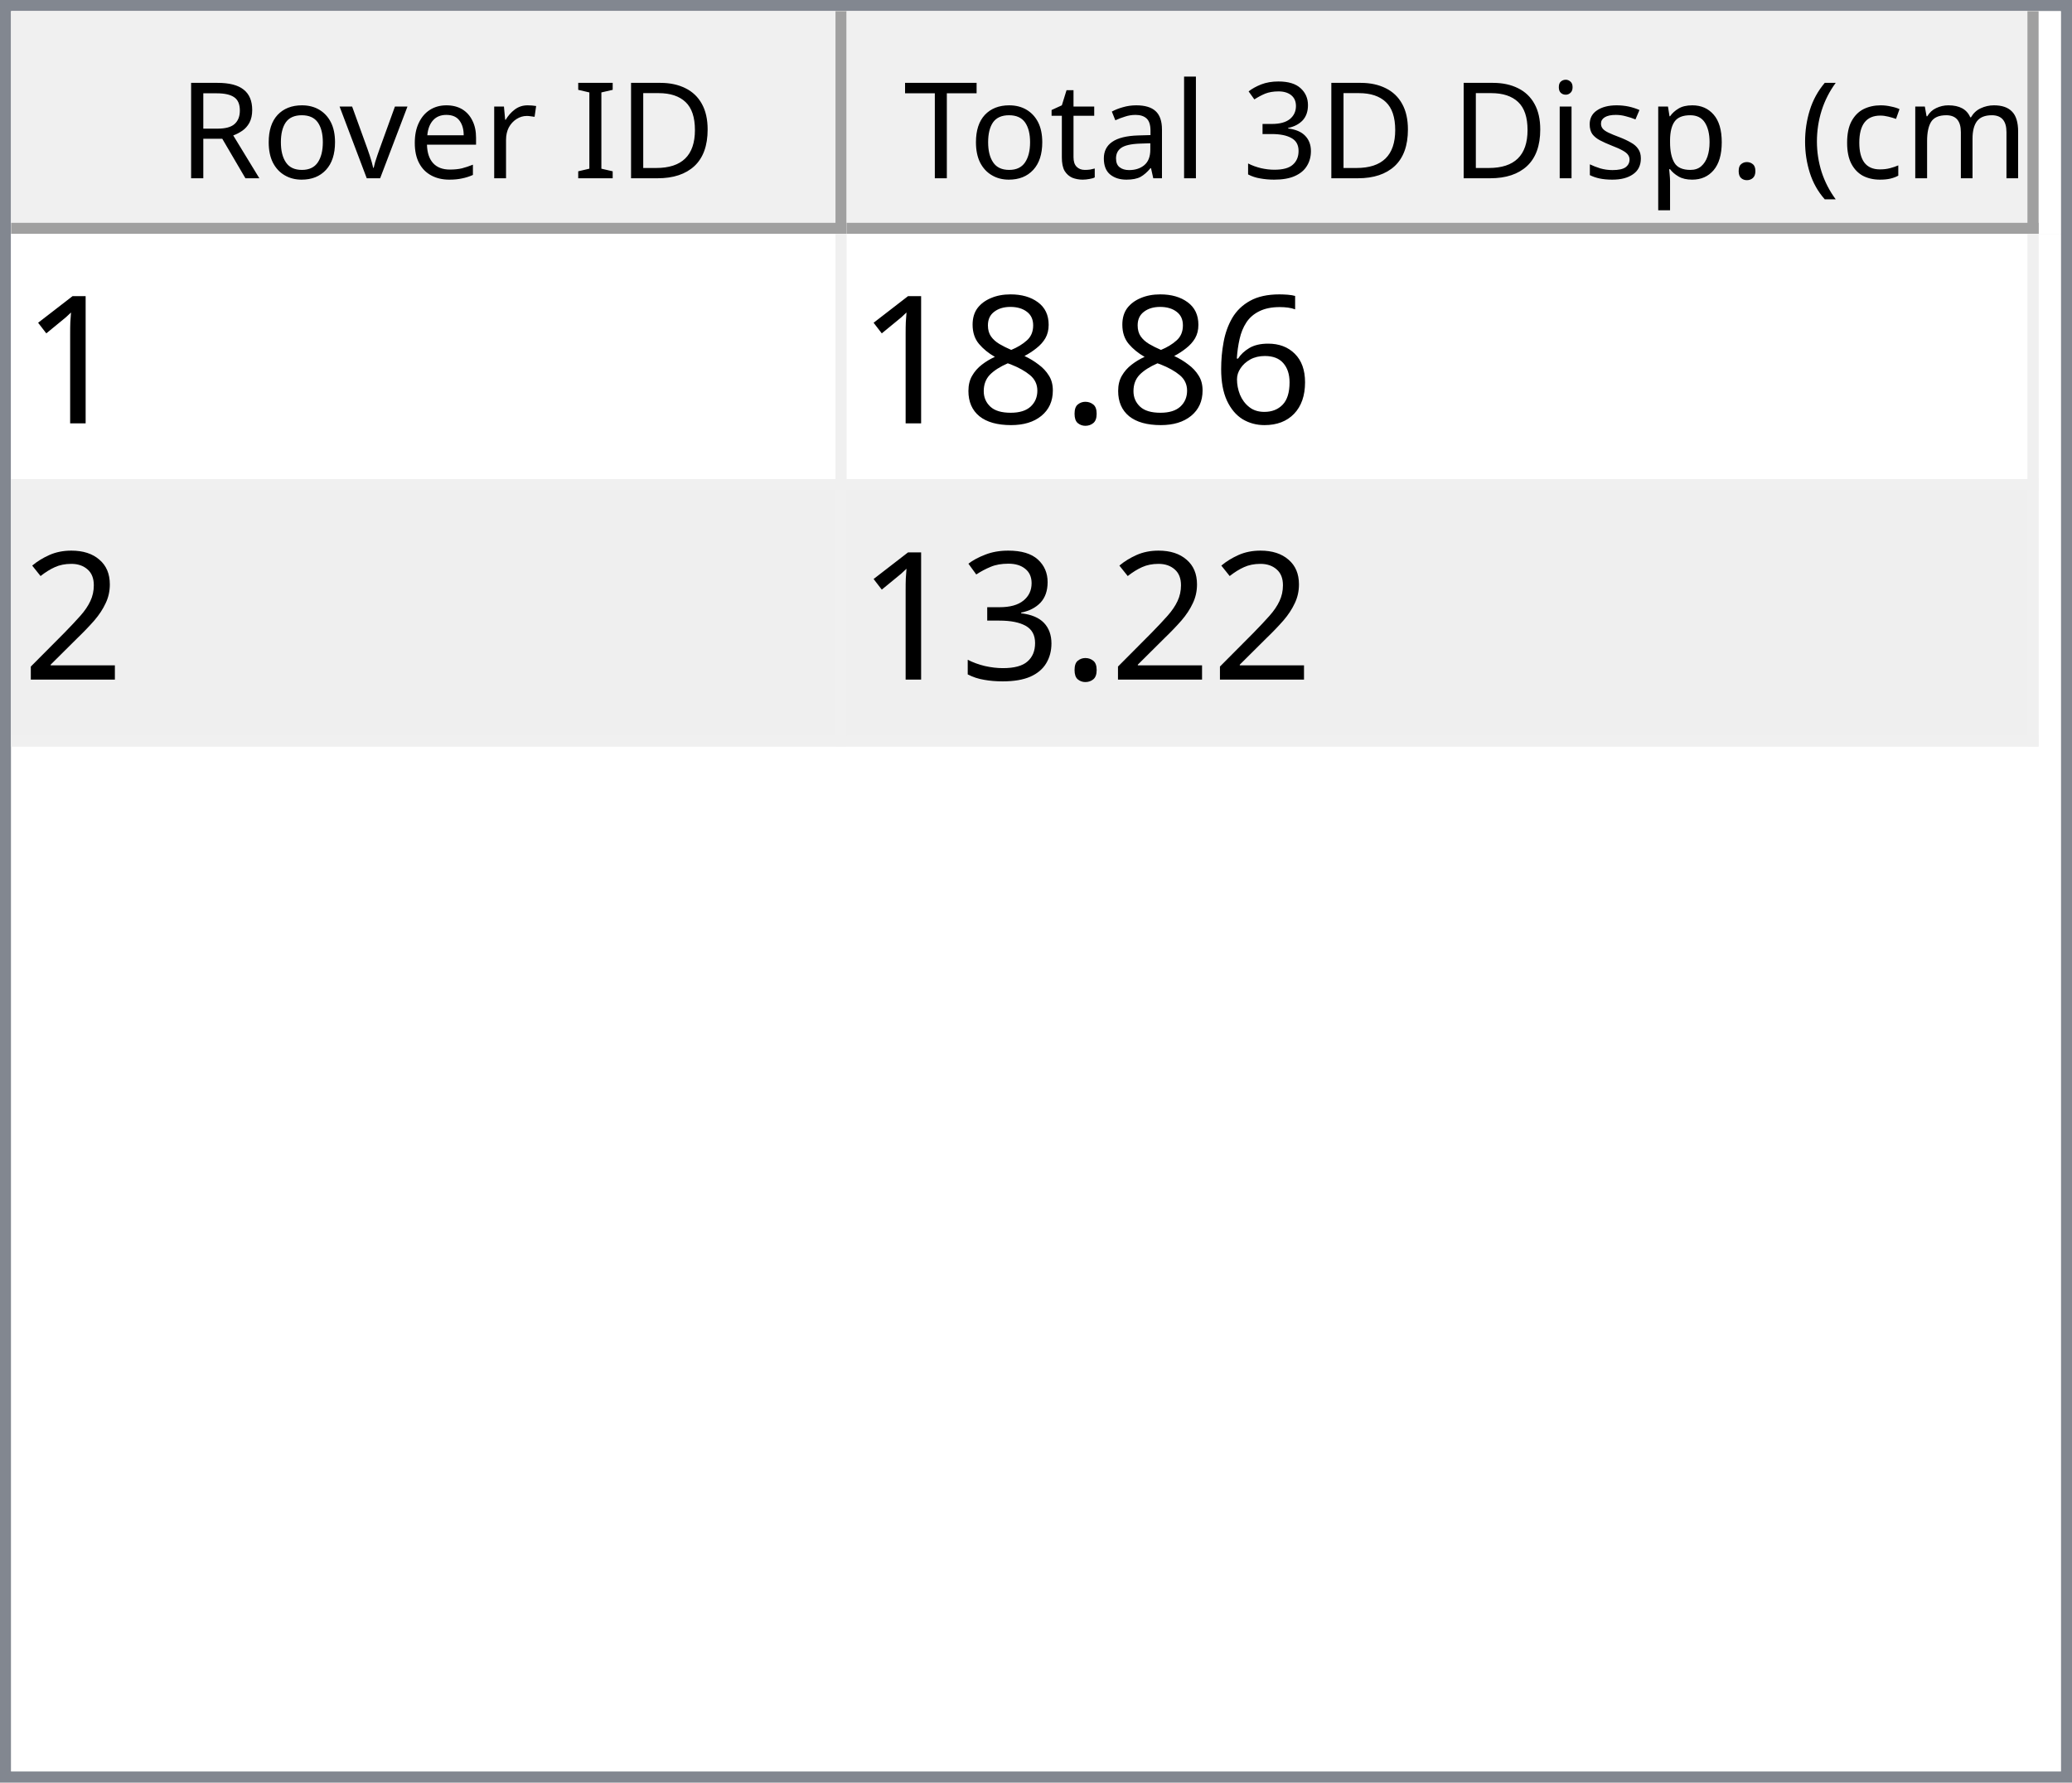
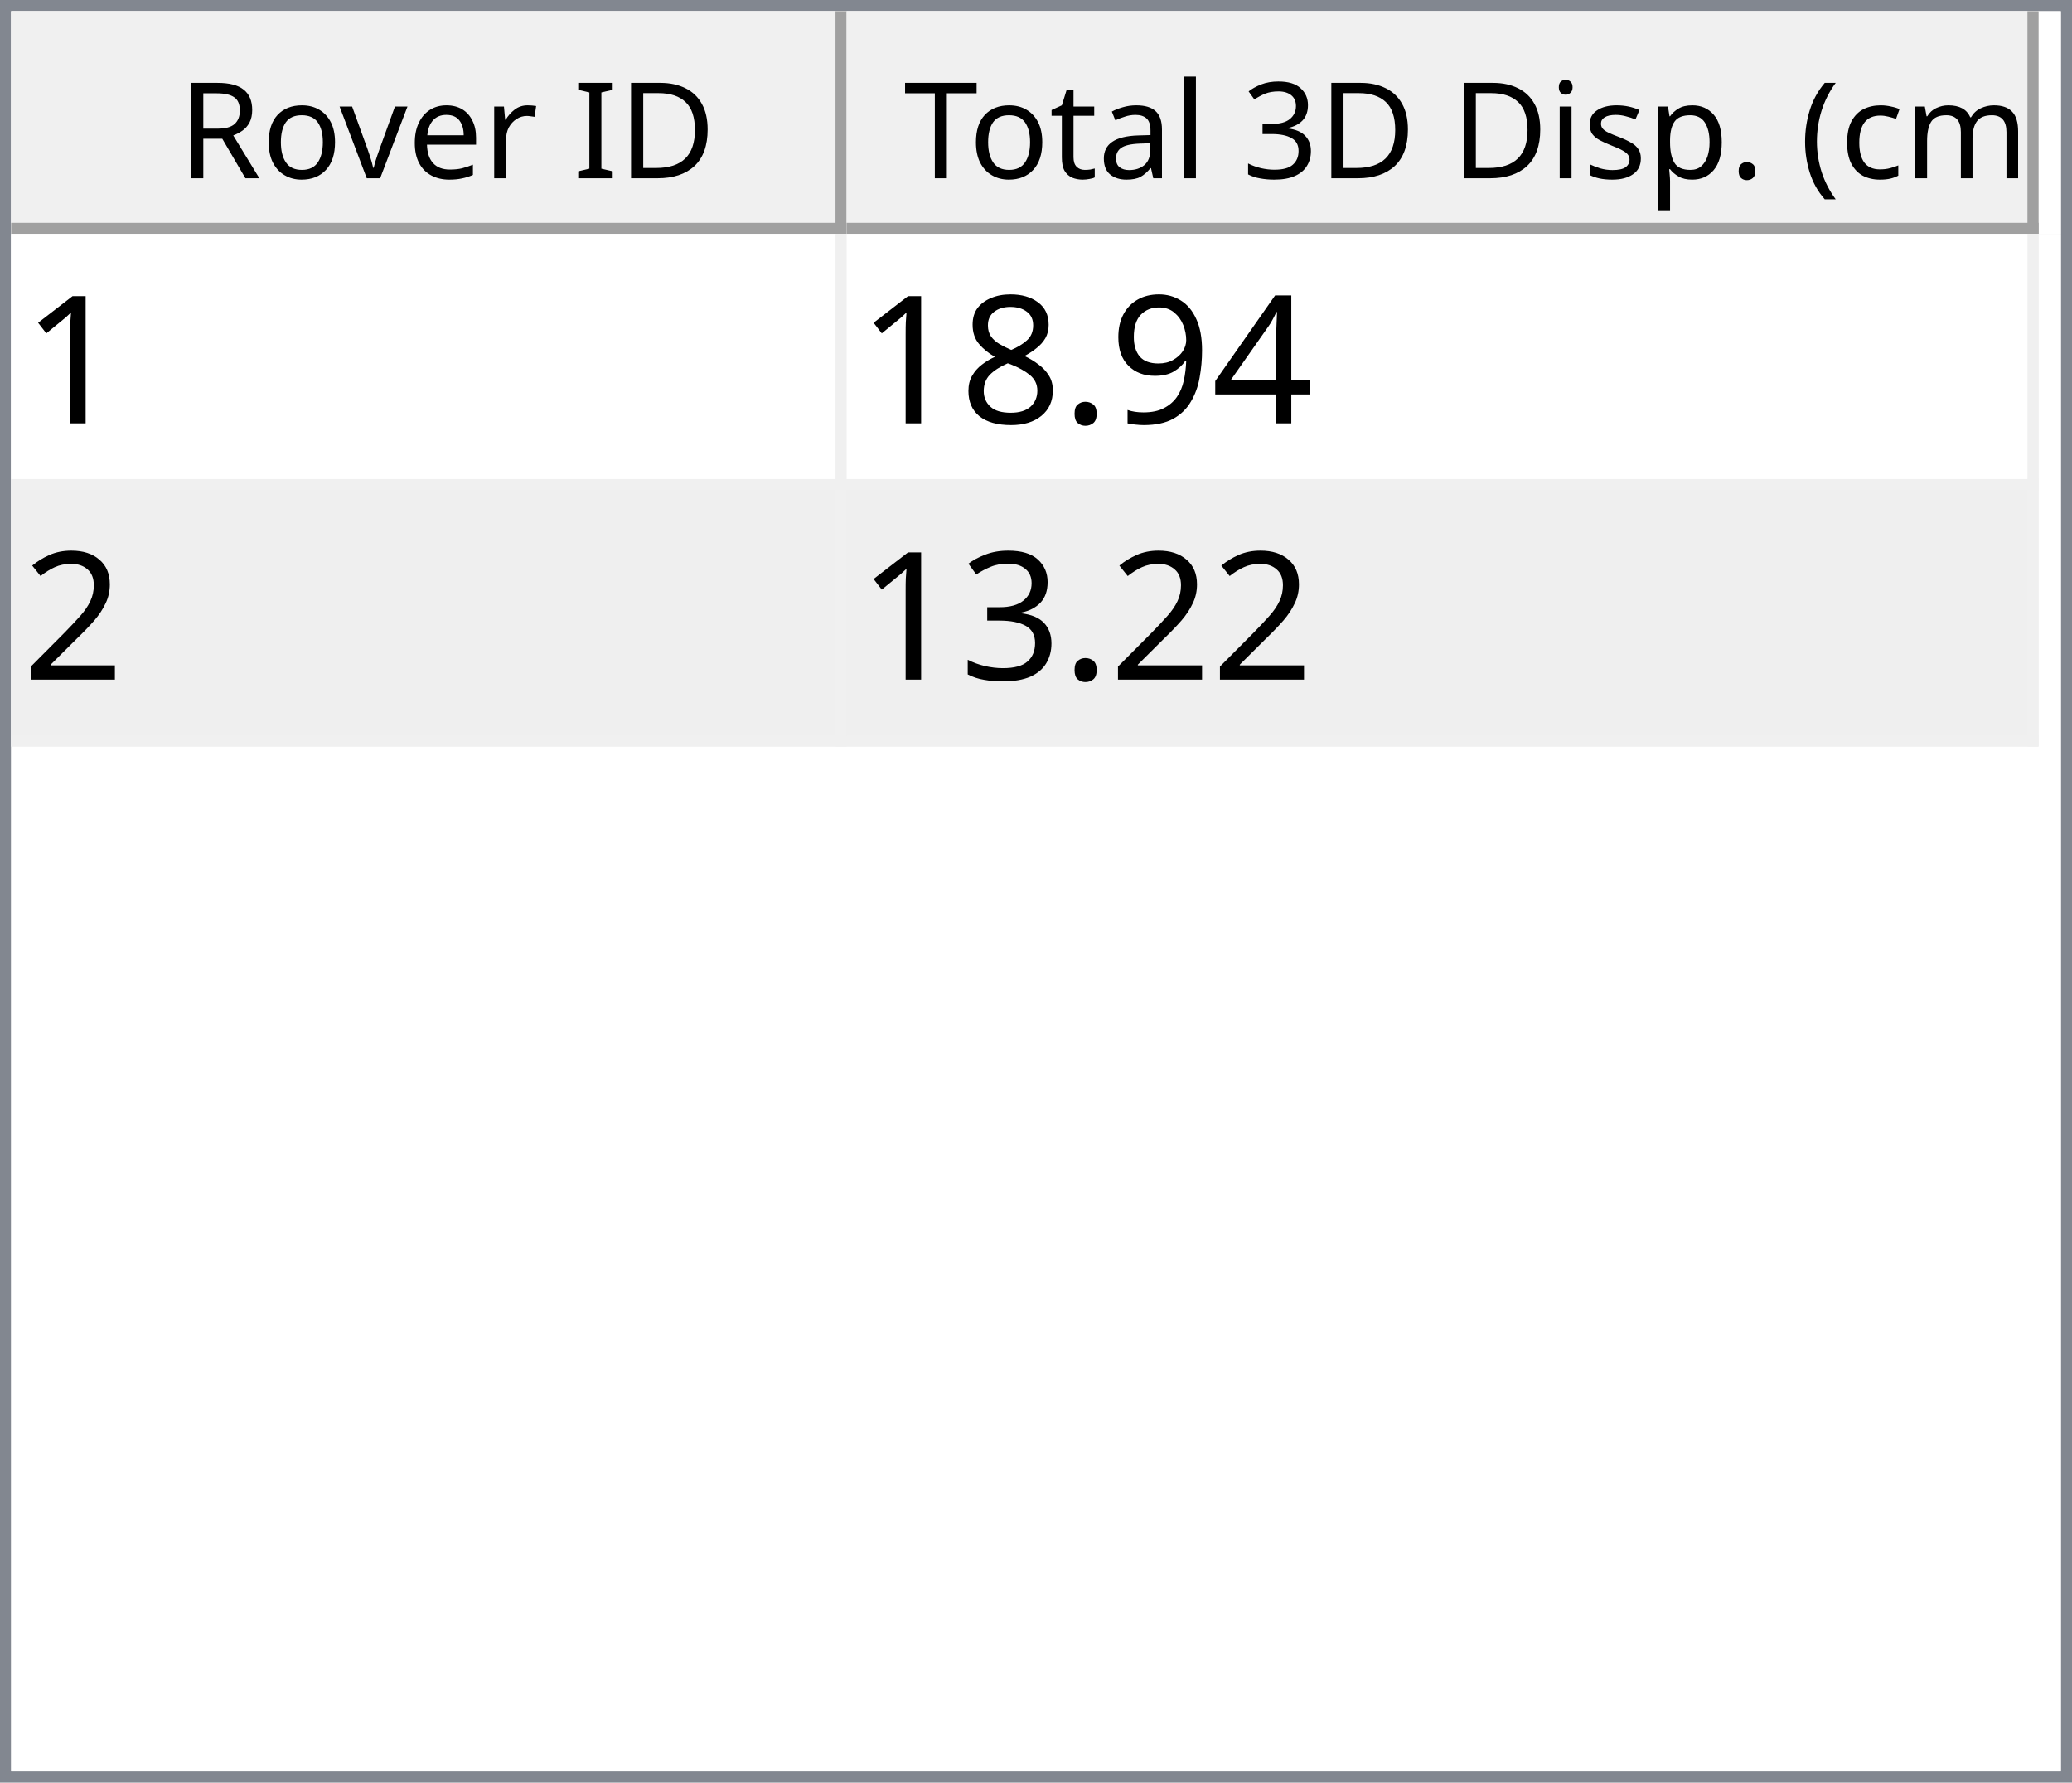
<svg xmlns="http://www.w3.org/2000/svg" style="fill-opacity:1; color-rendering:auto; color-interpolation:auto; text-rendering:auto; stroke:black; stroke-linecap:square; stroke-miterlimit:10; shape-rendering:auto; stroke-opacity:1; fill:black; stroke-dasharray:none; font-weight:normal; stroke-width:1; font-family:'Dialog'; font-style:normal; stroke-linejoin:miter; font-size:12px; stroke-dashoffset:0; image-rendering:auto;" width="186" height="160">
  <defs id="genericDefs" />
  <g>
    <defs id="defs1">
      <clipPath clipPathUnits="userSpaceOnUse" id="clipPath1">
        <path d="M0 0 L186 0 L186 160 L0 160 L0 0 Z" />
      </clipPath>
      <clipPath clipPathUnits="userSpaceOnUse" id="clipPath2">
        <path d="M0 0 L0 160 L186 160 L186 0 Z" />
      </clipPath>
      <clipPath clipPathUnits="userSpaceOnUse" id="clipPath3">
        <path d="M0 0 L0 20 L184 20 L184 0 Z" />
      </clipPath>
      <clipPath clipPathUnits="userSpaceOnUse" id="clipPath4">
        <path d="M0 0 L0 20 L75 20 L75 0 Z" />
      </clipPath>
      <clipPath clipPathUnits="userSpaceOnUse" id="clipPath5">
        <path d="M1 1 L1 19 L74 19 L74 1 Z" />
      </clipPath>
      <clipPath clipPathUnits="userSpaceOnUse" id="clipPath6">
        <path d="M0 0 L0 18 L73 18 L73 0 Z" />
      </clipPath>
      <clipPath clipPathUnits="userSpaceOnUse" id="clipPath7">
        <path d="M-0.5 -0.5 L-0.5 19.5 L74.5 19.5 L74.5 -0.5 Z" />
      </clipPath>
      <clipPath clipPathUnits="userSpaceOnUse" id="clipPath8">
        <path d="M0 0 L0 20 L107 20 L107 0 Z" />
      </clipPath>
      <clipPath clipPathUnits="userSpaceOnUse" id="clipPath9">
        <path d="M1 1 L1 19 L106 19 L106 1 Z" />
      </clipPath>
      <clipPath clipPathUnits="userSpaceOnUse" id="clipPath10">
        <path d="M0 0 L0 18 L105 18 L105 0 Z" />
      </clipPath>
      <clipPath clipPathUnits="userSpaceOnUse" id="clipPath11">
        <path d="M-0.5 -0.5 L-0.5 19.5 L106.5 19.5 L106.5 -0.5 Z" />
      </clipPath>
      <clipPath clipPathUnits="userSpaceOnUse" id="clipPath12">
        <path d="M0 0 L0 138 L184 138 L184 0 Z" />
      </clipPath>
      <clipPath clipPathUnits="userSpaceOnUse" id="clipPath13">
        <path d="M0 0 L0 46 L182 46 L182 0 Z" />
      </clipPath>
      <clipPath clipPathUnits="userSpaceOnUse" id="clipPath14">
        <path d="M-0.5 -0.5 L-0.5 45.5 L181.5 45.5 L181.5 -0.5 Z" />
      </clipPath>
      <clipPath clipPathUnits="userSpaceOnUse" id="clipPath15">
        <path d="M0 0 L0 22 L74 22 L74 0 Z" />
      </clipPath>
      <clipPath clipPathUnits="userSpaceOnUse" id="clipPath16">
        <path d="M0 0 L0 22 L106 22 L106 0 Z" />
      </clipPath>
      <font horiz-adv-x="64.551" id="font1">
        <font-face ascent="107.91" descent="25.098" units-per-em="100" style="font-style:normal; font-family:Segoe UI; font-weight:normal;" />
        <missing-glyph horiz-adv-x="64.551" d="M8.109 0 L8.109 68.266 L56.453 68.266 L56.453 0 L8.109 0 ZM15.328 7.234 L49.219 7.234 L49.219 61.031 L15.328 61.031 L15.328 7.234 Z" />
        <glyph unicode="D" horiz-adv-x="70.117" d="M9.188 0 L9.188 70.016 L28.516 70.016 Q65.531 70.016 65.531 35.891 Q65.531 19.672 55.25 9.836 Q44.969 0 27.734 0 L9.188 0 ZM17.391 62.594 L17.391 7.422 L27.828 7.422 Q41.609 7.422 49.273 14.797 Q56.938 22.172 56.938 35.688 Q56.938 62.594 28.328 62.594 L17.391 62.594 Z" />
        <glyph unicode="I" horiz-adv-x="26.611" d="M17.391 0 L9.188 0 L9.188 70.016 L17.391 70.016 L17.391 0 Z" />
        <glyph unicode=" " horiz-adv-x="27.393" d="" />
        <glyph unicode="r" horiz-adv-x="34.766" d="M34.188 41.891 Q32.078 43.5 28.125 43.5 Q23 43.5 19.555 38.672 Q16.109 33.844 16.109 25.484 L16.109 0 L8.109 0 L8.109 50 L16.109 50 L16.109 39.703 L16.312 39.703 Q18.016 44.969 21.531 47.922 Q25.047 50.875 29.391 50.875 Q32.516 50.875 34.188 50.203 L34.188 41.891 Z" />
        <glyph unicode="e" horiz-adv-x="52.295" d="M48.297 23 L12.984 23 Q13.188 14.656 17.484 10.109 Q21.781 5.562 29.297 5.562 Q37.75 5.562 44.828 11.141 L44.828 3.609 Q38.234 -1.172 27.391 -1.172 Q16.797 -1.172 10.742 5.641 Q4.688 12.453 4.688 24.812 Q4.688 36.469 11.305 43.82 Q17.922 51.172 27.734 51.172 Q37.547 51.172 42.922 44.828 Q48.297 38.484 48.297 27.203 L48.297 23 ZM40.094 29.781 Q40.047 36.719 36.75 40.578 Q33.453 44.438 27.594 44.438 Q21.922 44.438 17.969 40.383 Q14.016 36.328 13.094 29.781 L40.094 29.781 Z" />
        <glyph unicode="v" horiz-adv-x="47.9" d="M47.406 50 L27.484 0 L19.625 0 L0.688 50 L9.469 50 L22.172 13.672 Q23.578 9.672 23.922 6.688 L24.125 6.688 Q24.609 10.453 25.688 13.484 L38.969 50 L47.406 50 Z" />
        <glyph unicode="o" horiz-adv-x="58.594" d="M29 -1.172 Q17.922 -1.172 11.305 5.836 Q4.688 12.844 4.688 24.422 Q4.688 37.016 11.57 44.094 Q18.453 51.172 30.172 51.172 Q41.359 51.172 47.633 44.289 Q53.906 37.406 53.906 25.203 Q53.906 13.234 47.141 6.031 Q40.375 -1.172 29 -1.172 ZM29.594 44.438 Q21.875 44.438 17.383 39.188 Q12.891 33.938 12.891 24.703 Q12.891 15.828 17.43 10.695 Q21.969 5.562 29.594 5.562 Q37.359 5.562 41.531 10.594 Q45.703 15.625 45.703 24.906 Q45.703 34.281 41.531 39.359 Q37.359 44.438 29.594 44.438 Z" />
        <glyph unicode="R" horiz-adv-x="59.814" d="M59.375 0 L49.609 0 L37.891 19.625 Q36.281 22.359 34.766 24.289 Q33.25 26.219 31.664 27.438 Q30.078 28.656 28.25 29.219 Q26.422 29.781 24.125 29.781 L17.391 29.781 L17.391 0 L9.188 0 L9.188 70.016 L30.078 70.016 Q34.672 70.016 38.555 68.867 Q42.438 67.719 45.289 65.375 Q48.141 63.031 49.758 59.547 Q51.375 56.062 51.375 51.375 Q51.375 47.703 50.273 44.656 Q49.172 41.609 47.148 39.211 Q45.125 36.812 42.266 35.133 Q39.406 33.453 35.844 32.516 L35.844 32.328 Q37.594 31.547 38.891 30.547 Q40.188 29.547 41.359 28.18 Q42.531 26.812 43.68 25.078 Q44.828 23.344 46.234 21.047 L59.375 0 ZM17.391 62.594 L17.391 37.203 L28.516 37.203 Q31.594 37.203 34.203 38.133 Q36.812 39.062 38.719 40.797 Q40.625 42.531 41.703 45.047 Q42.781 47.562 42.781 50.688 Q42.781 56.297 39.141 59.445 Q35.5 62.594 28.609 62.594 L17.391 62.594 Z" />
        <glyph unicode=")" horiz-adv-x="30.176" d="M8.297 -15.922 L1.172 -15.922 Q16.406 2.344 16.406 26.812 Q16.406 51.469 1.078 70.016 L8.297 70.016 Q23.531 52.156 23.531 26.703 Q23.531 1.375 8.297 -15.922 Z" />
        <glyph unicode="m" horiz-adv-x="86.133" d="M79.109 0 L71.094 0 L71.094 28.719 Q71.094 37.016 68.531 40.727 Q65.969 44.438 59.906 44.438 Q54.781 44.438 51.195 39.75 Q47.609 35.062 47.609 28.516 L47.609 0 L39.594 0 L39.594 29.688 Q39.594 44.438 28.219 44.438 Q22.953 44.438 19.531 40.016 Q16.109 35.594 16.109 28.516 L16.109 0 L8.109 0 L8.109 50 L16.109 50 L16.109 42.094 L16.312 42.094 Q21.625 51.172 31.844 51.172 Q36.969 51.172 40.773 48.312 Q44.578 45.453 46 40.828 Q51.562 51.172 62.594 51.172 Q79.109 51.172 79.109 30.812 L79.109 0 Z" />
        <glyph unicode="c" horiz-adv-x="46.191" d="M42.188 2.297 Q36.422 -1.172 28.516 -1.172 Q17.828 -1.172 11.258 5.789 Q4.688 12.75 4.688 23.828 Q4.688 36.188 11.766 43.68 Q18.844 51.172 30.672 51.172 Q37.25 51.172 42.281 48.734 L42.281 40.531 Q36.719 44.438 30.375 44.438 Q22.703 44.438 17.797 38.945 Q12.891 33.453 12.891 24.516 Q12.891 15.719 17.508 10.641 Q22.125 5.562 29.891 5.562 Q36.422 5.562 42.188 9.906 L42.188 2.297 Z" />
        <glyph unicode="(" horiz-adv-x="30.176" d="M29.109 -15.922 L21.969 -15.922 Q6.844 1.375 6.844 26.703 Q6.844 52.156 21.969 70.016 L29.203 70.016 Q13.875 51.469 13.875 26.812 Q13.875 2.344 29.109 -15.922 Z" />
        <glyph unicode="." horiz-adv-x="21.68" d="M10.891 -1.078 Q8.641 -1.078 7.055 0.539 Q5.469 2.156 5.469 4.391 Q5.469 6.641 7.055 8.273 Q8.641 9.906 10.891 9.906 Q13.188 9.906 14.797 8.273 Q16.406 6.641 16.406 4.391 Q16.406 2.156 14.797 0.539 Q13.188 -1.078 10.891 -1.078 Z" />
        <glyph unicode="p" horiz-adv-x="58.789" d="M16.312 7.234 L16.109 7.234 L16.109 -23 L8.109 -23 L8.109 50 L16.109 50 L16.109 41.219 L16.312 41.219 Q22.219 51.172 33.594 51.172 Q43.266 51.172 48.688 44.461 Q54.109 37.75 54.109 26.469 Q54.109 13.922 48 6.375 Q41.891 -1.172 31.297 -1.172 Q21.578 -1.172 16.312 7.234 ZM16.109 27.391 L16.109 20.406 Q16.109 14.203 20.141 9.883 Q24.172 5.562 30.375 5.562 Q37.641 5.562 41.773 11.133 Q45.906 16.703 45.906 26.609 Q45.906 34.969 42.047 39.703 Q38.188 44.438 31.594 44.438 Q24.609 44.438 20.359 39.578 Q16.109 34.719 16.109 27.391 Z" />
        <glyph unicode="s" horiz-adv-x="42.432" d="M5.078 1.812 L5.078 10.406 Q11.625 5.562 19.484 5.562 Q30.031 5.562 30.031 12.594 Q30.031 14.594 29.125 15.992 Q28.219 17.391 26.68 18.461 Q25.141 19.531 23.07 20.383 Q21 21.234 18.609 22.172 Q15.281 23.484 12.766 24.828 Q10.25 26.172 8.57 27.859 Q6.891 29.547 6.031 31.695 Q5.172 33.844 5.172 36.719 Q5.172 40.234 6.789 42.945 Q8.406 45.656 11.086 47.484 Q13.766 49.312 17.211 50.242 Q20.656 51.172 24.312 51.172 Q30.812 51.172 35.938 48.922 L35.938 40.828 Q30.422 44.438 23.25 44.438 Q21 44.438 19.195 43.922 Q17.391 43.406 16.094 42.477 Q14.797 41.547 14.086 40.258 Q13.375 38.969 13.375 37.406 Q13.375 35.453 14.086 34.133 Q14.797 32.812 16.164 31.789 Q17.531 30.766 19.484 29.938 Q21.438 29.109 23.922 28.125 Q27.25 26.859 29.883 25.516 Q32.516 24.172 34.375 22.484 Q36.234 20.797 37.234 18.602 Q38.234 16.406 38.234 13.375 Q38.234 9.672 36.602 6.938 Q34.969 4.203 32.234 2.398 Q29.5 0.594 25.93 -0.289 Q22.359 -1.172 18.453 -1.172 Q10.75 -1.172 5.078 1.812 Z" />
        <glyph unicode="i" horiz-adv-x="24.219" d="M12.203 62.703 Q10.062 62.703 8.547 64.164 Q7.031 65.625 7.031 67.875 Q7.031 70.125 8.547 71.609 Q10.062 73.094 12.203 73.094 Q14.406 73.094 15.945 71.609 Q17.484 70.125 17.484 67.875 Q17.484 65.719 15.945 64.211 Q14.406 62.703 12.203 62.703 ZM16.109 0 L8.109 0 L8.109 50 L16.109 50 L16.109 0 Z" />
        <glyph unicode="3" horiz-adv-x="53.906" d="M46.531 19.828 Q46.531 15.094 44.75 11.211 Q42.969 7.328 39.719 4.57 Q36.469 1.812 31.93 0.297 Q27.391 -1.219 21.922 -1.219 Q11.922 -1.219 6 2.594 L6 11.188 Q13.094 5.609 22.219 5.609 Q25.875 5.609 28.828 6.539 Q31.781 7.469 33.906 9.227 Q36.031 10.984 37.18 13.477 Q38.328 15.969 38.328 19.094 Q38.328 32.812 18.797 32.812 L12.984 32.812 L12.984 39.594 L18.5 39.594 Q35.797 39.594 35.797 52.484 Q35.797 64.406 22.609 64.406 Q15.188 64.406 8.688 59.422 L8.688 67.188 Q15.375 71.188 24.609 71.188 Q29 71.188 32.57 69.969 Q36.141 68.75 38.68 66.555 Q41.219 64.359 42.609 61.281 Q44 58.203 44 54.5 Q44 40.672 30.031 36.719 L30.031 36.531 Q33.594 36.141 36.625 34.797 Q39.656 33.453 41.852 31.305 Q44.047 29.156 45.289 26.25 Q46.531 23.344 46.531 19.828 Z" />
        <glyph unicode="l" horiz-adv-x="24.219" d="M16.109 0 L8.109 0 L8.109 74.031 L16.109 74.031 L16.109 0 Z" />
        <glyph unicode="a" horiz-adv-x="50.879" d="M43.891 0 L35.891 0 L35.891 7.812 L35.688 7.812 Q30.469 -1.172 20.312 -1.172 Q12.844 -1.172 8.617 2.781 Q4.391 6.734 4.391 13.281 Q4.391 27.297 20.906 29.594 L35.891 31.688 Q35.891 44.438 25.594 44.438 Q16.547 44.438 9.281 38.281 L9.281 46.484 Q16.656 51.172 26.266 51.172 Q43.891 51.172 43.891 32.516 L43.891 0 ZM35.891 25.297 L23.828 23.641 Q18.266 22.859 15.43 20.875 Q12.594 18.891 12.594 13.875 Q12.594 10.203 15.211 7.883 Q17.828 5.562 22.172 5.562 Q28.125 5.562 32.008 9.742 Q35.891 13.922 35.891 20.312 L35.891 25.297 Z" />
        <glyph unicode="t" horiz-adv-x="33.887" d="M31.297 0.484 Q28.469 -1.078 23.828 -1.078 Q10.688 -1.078 10.688 13.578 L10.688 43.172 L2.094 43.172 L2.094 50 L10.688 50 L10.688 62.203 L18.703 64.797 L18.703 50 L31.297 50 L31.297 43.172 L18.703 43.172 L18.703 14.984 Q18.703 9.969 20.414 7.82 Q22.125 5.672 26.078 5.672 Q29.109 5.672 31.297 7.328 L31.297 0.484 Z" />
        <glyph unicode="T" horiz-adv-x="52.393" d="M50.594 62.594 L30.375 62.594 L30.375 0 L22.172 0 L22.172 62.594 L2 62.594 L2 70.016 L50.594 70.016 L50.594 62.594 Z" />
      </font>
      <font horiz-adv-x="75.0" id="font2">
        <font-face ascent="100.537" descent="21.973" units-per-em="100" style="font-style:normal; font-family:sans-serif; font-weight:normal;" />
        <missing-glyph horiz-adv-x="75.0" d="M12.5 0 L12.5 62.5 L62.5 62.5 L62.5 0 L12.5 0 ZM14.062 1.562 L60.938 1.562 L60.938 60.938 L14.062 60.938 L14.062 1.562 Z" />
        <glyph unicode="1" horiz-adv-x="55.615" d="M37.25 0 L28.469 0 L28.469 56 Q25.297 52.984 20.141 49.953 Q14.984 46.922 10.891 45.406 L10.891 53.906 Q18.266 57.375 23.781 62.305 Q29.297 67.234 31.594 71.875 L37.25 71.875 L37.25 0 Z" />
-         <glyph unicode="6" horiz-adv-x="55.615" d="M49.75 54.047 L41.016 53.375 Q39.844 58.547 37.703 60.891 Q34.125 64.656 28.906 64.656 Q24.703 64.656 21.531 62.312 Q17.391 59.281 14.992 53.469 Q12.594 47.656 12.5 36.922 Q15.672 41.75 20.266 44.094 Q24.859 46.438 29.891 46.438 Q38.672 46.438 44.852 39.969 Q51.031 33.5 51.031 23.25 Q51.031 16.5 48.125 10.719 Q45.219 4.938 40.141 1.859 Q35.062 -1.219 28.609 -1.219 Q17.625 -1.219 10.695 6.859 Q3.766 14.938 3.766 33.5 Q3.766 54.25 11.422 63.672 Q18.109 71.875 29.438 71.875 Q37.891 71.875 43.289 67.141 Q48.688 62.406 49.75 54.047 ZM13.875 23.188 Q13.875 18.656 15.797 14.508 Q17.719 10.359 21.188 8.18 Q24.656 6 28.469 6 Q34.031 6 38.039 10.492 Q42.047 14.984 42.047 22.703 Q42.047 30.125 38.086 34.398 Q34.125 38.672 28.125 38.672 Q22.172 38.672 18.023 34.398 Q13.875 30.125 13.875 23.188 Z" />
+         <glyph unicode="4" horiz-adv-x="55.615" d="M32.328 0 L32.328 17.141 L1.266 17.141 L1.266 25.203 L33.938 71.578 L41.109 71.578 L41.109 25.203 L50.781 25.203 L50.781 17.141 L41.109 17.141 L41.109 0 L32.328 0 ZM32.328 25.203 L32.328 57.469 L9.906 25.203 L32.328 25.203 Z" />
+         <glyph unicode="9" horiz-adv-x="55.615" d="M5.469 16.547 L13.922 17.328 Q14.984 11.375 18.016 8.688 Q21.047 6 25.781 6 Q29.828 6 32.883 7.859 Q35.938 9.719 37.891 12.82 Q39.844 15.922 41.164 21.195 Q42.484 26.469 42.484 31.938 Q42.484 32.516 42.438 33.688 Q39.797 29.5 35.234 26.883 Q30.672 24.266 25.344 24.266 Q16.453 24.266 10.305 30.711 Q4.156 37.156 4.156 47.703 Q4.156 58.594 10.578 65.234 Q17 71.875 26.656 71.875 Q33.641 71.875 39.43 68.117 Q45.219 64.359 48.219 57.398 Q51.219 50.438 51.219 37.25 Q51.219 23.531 48.242 15.406 Q45.266 7.281 39.383 3.031 Q33.5 -1.219 25.594 -1.219 Q17.188 -1.219 11.867 3.445 Q6.547 8.109 5.469 16.547 ZM41.453 48.141 Q41.453 55.719 37.43 60.156 Q33.406 64.594 27.734 64.594 Q21.875 64.594 17.531 59.812 Q13.188 55.031 13.188 47.406 Q13.188 40.578 17.312 36.305 Q21.438 32.031 27.484 32.031 Q33.594 32.031 37.523 36.305 Q41.453 40.578 41.453 48.141 Z" />
        <glyph unicode="." horiz-adv-x="27.783" d="M9.078 0 L9.078 10.016 L19.094 10.016 L19.094 0 L9.078 0 Z" />
        <glyph unicode="8" horiz-adv-x="55.615" d="M17.672 38.812 Q12.203 40.828 9.57 44.539 Q6.938 48.25 6.938 53.422 Q6.938 61.234 12.555 66.555 Q18.172 71.875 27.484 71.875 Q36.859 71.875 42.578 66.43 Q48.297 60.984 48.297 53.172 Q48.297 48.188 45.68 44.508 Q43.062 40.828 37.75 38.812 Q44.344 36.672 47.781 31.883 Q51.219 27.094 51.219 20.453 Q51.219 11.281 44.727 5.031 Q38.234 -1.219 27.641 -1.219 Q17.047 -1.219 10.547 5.055 Q4.047 11.328 4.047 20.703 Q4.047 27.688 7.594 32.398 Q11.141 37.109 17.672 38.812 ZM15.922 53.719 Q15.922 48.641 19.195 45.414 Q22.469 42.188 27.688 42.188 Q32.766 42.188 36.016 45.383 Q39.266 48.578 39.266 53.219 Q39.266 58.062 35.914 61.359 Q32.562 64.656 27.594 64.656 Q22.562 64.656 19.242 61.43 Q15.922 58.203 15.922 53.719 ZM13.094 20.656 Q13.094 16.891 14.875 13.375 Q16.656 9.859 20.172 7.93 Q23.688 6 27.734 6 Q34.031 6 38.133 10.055 Q42.234 14.109 42.234 20.359 Q42.234 26.703 38.016 30.859 Q33.797 35.016 27.438 35.016 Q21.234 35.016 17.164 30.914 Q13.094 26.812 13.094 20.656 Z" />
        <glyph unicode="2" horiz-adv-x="55.615" d="M50.344 8.453 L50.344 0 L3.031 0 Q2.938 3.172 4.047 6.109 Q5.859 10.938 9.836 15.625 Q13.812 20.312 21.344 26.469 Q33.016 36.031 37.117 41.625 Q41.219 47.219 41.219 52.203 Q41.219 57.422 37.477 61.008 Q33.734 64.594 27.734 64.594 Q21.391 64.594 17.578 60.789 Q13.766 56.984 13.719 50.25 L4.688 51.172 Q5.609 61.281 11.664 66.578 Q17.719 71.875 27.938 71.875 Q38.234 71.875 44.242 66.164 Q50.25 60.453 50.25 52 Q50.25 47.703 48.492 43.555 Q46.734 39.406 42.656 34.812 Q38.578 30.219 29.109 22.219 Q21.188 15.578 18.945 13.211 Q16.703 10.844 15.234 8.453 L50.344 8.453 Z" />
        <glyph unicode="3" horiz-adv-x="55.615" d="M4.203 18.891 L12.984 20.062 Q14.5 12.594 18.141 9.297 Q21.781 6 27 6 Q33.203 6 37.477 10.297 Q41.75 14.594 41.75 20.953 Q41.75 27 37.797 30.93 Q33.844 34.859 27.734 34.859 Q25.25 34.859 21.531 33.891 L22.516 41.609 Q23.391 41.5 23.922 41.5 Q29.547 41.5 34.039 44.43 Q38.531 47.359 38.531 53.469 Q38.531 58.297 35.258 61.477 Q31.984 64.656 26.812 64.656 Q21.688 64.656 18.266 61.43 Q14.844 58.203 13.875 51.766 L5.078 53.328 Q6.688 62.156 12.398 67.016 Q18.109 71.875 26.609 71.875 Q32.469 71.875 37.398 69.359 Q42.328 66.844 44.945 62.5 Q47.562 58.156 47.562 53.266 Q47.562 48.641 45.07 44.828 Q42.578 41.016 37.703 38.766 Q44.047 37.312 47.562 32.695 Q51.078 28.078 51.078 21.141 Q51.078 11.766 44.242 5.25 Q37.406 -1.266 26.953 -1.266 Q17.531 -1.266 11.305 4.352 Q5.078 9.969 4.203 18.891 Z" />
      </font>
    </defs>
    <g style="fill:white; stroke:white;">
      <rect x="0" y="0" width="186" style="clip-path:url(#clipPath1); stroke:none;" height="160" />
    </g>
    <g style="fill:white; text-rendering:optimizeSpeed; color-rendering:optimizeSpeed; image-rendering:optimizeSpeed; shape-rendering:crispEdges; stroke:white; color-interpolation:sRGB;">
      <rect x="0" width="186" height="160" y="0" style="stroke:none;" />
      <path style="stroke:none;" d="M0 160 L186 160 L186 0 L0 0 Z" />
    </g>
    <g style="fill:rgb(240,240,240); font-family:'Segoe UI'; stroke:rgb(240,240,240);">
      <rect x="0" y="0" width="186" style="clip-path:url(#clipPath2); stroke:none;" height="160" />
    </g>
    <g style="fill:rgb(130,135,144); font-family:'Segoe UI'; stroke:rgb(130,135,144);">
      <path d="M0 0 L186 0 L186 160 L0 160 L0 0 ZM1 1 L185 1 L185 159 L1 159 L1 1 Z" style="fill-rule:evenodd; clip-path:url(#clipPath2); stroke:none;" />
    </g>
    <g style="fill:white; font-family:'Segoe UI'; stroke:white;" transform="translate(1,1)">
      <rect x="0" y="0" width="184" style="clip-path:url(#clipPath3); stroke:none;" height="20" />
    </g>
    <g style="fill:rgb(240,240,240); font-family:'Segoe UI'; stroke:rgb(240,240,240);" transform="translate(1,1)">
      <rect x="0" y="0" width="75" style="clip-path:url(#clipPath4); stroke:none;" height="20" />
    </g>
    <g style="font-family:'Segoe UI';" transform="translate(2,2)">
      <text x="14" xml:space="preserve" y="14" style="clip-path:url(#clipPath6); stroke:none;">Rover ID</text>
    </g>
    <g style="fill:rgb(160,160,160); font-family:'Segoe UI'; stroke:rgb(160,160,160); stroke-linejoin:bevel;" transform="translate(1.5,1.5)">
      <line x1="74" x2="74" y1="0" style="fill:none; clip-path:url(#clipPath7);" y2="19" />
    </g>
    <g style="fill:rgb(160,160,160); font-family:'Segoe UI'; stroke:rgb(160,160,160); stroke-linejoin:bevel;" transform="matrix(1,0,0,1,1,1) translate(0.5,0.5)">
      <line x1="0" x2="74" y1="19" style="fill:none; clip-path:url(#clipPath7);" y2="19" />
    </g>
    <g style="fill:rgb(240,240,240); font-family:'Segoe UI'; stroke:rgb(240,240,240);" transform="translate(76,1)">
      <rect x="0" y="0" width="107" style="clip-path:url(#clipPath8); stroke:none;" height="20" />
    </g>
    <g style="font-family:'Segoe UI';" transform="translate(77,2)">
      <text x="1" xml:space="preserve" y="14" style="clip-path:url(#clipPath10); stroke:none;"> Total 3D Disp. (cm)</text>
    </g>
    <g style="fill:rgb(160,160,160); font-family:'Segoe UI'; stroke:rgb(160,160,160); stroke-linejoin:bevel;" transform="translate(76.5,1.5)">
      <line x1="106" x2="106" y1="0" style="fill:none; clip-path:url(#clipPath11);" y2="19" />
    </g>
    <g style="fill:rgb(160,160,160); font-family:'Segoe UI'; stroke:rgb(160,160,160); stroke-linejoin:bevel;" transform="matrix(1,0,0,1,76,1) translate(0.5,0.5)">
      <line x1="0" x2="106" y1="19" style="fill:none; clip-path:url(#clipPath11);" y2="19" />
    </g>
    <g style="fill:white; font-family:'Segoe UI'; stroke:white;" transform="translate(1,21)">
      <rect x="0" y="0" width="184" style="clip-path:url(#clipPath12); stroke:none;" height="138" />
    </g>
    <g style="fill:rgb(240,240,240); font-size:16px; font-family:sans-serif; stroke:rgb(240,240,240);" transform="translate(1,21)">
      <rect x="0" y="0" width="182" style="clip-path:url(#clipPath13); stroke:none;" height="46" />
      <line transform="translate(0.5,0.5)" x1="0" x2="181" y1="22" style="clip-path:url(#clipPath14); fill:none; stroke-linejoin:bevel;" y2="22" />
    </g>
    <g transform="matrix(1,0,0,1,1,21) translate(0.5,0.5)" style="fill:rgb(240,240,240); font-size:16px; font-family:sans-serif; stroke:rgb(240,240,240); stroke-linejoin:bevel;">
      <line x1="0" x2="181" y1="45" style="fill:none; clip-path:url(#clipPath14);" y2="45" />
    </g>
    <g transform="matrix(1,0,0,1,1,21) translate(0.5,0.5)" style="fill:rgb(240,240,240); font-size:16px; font-family:sans-serif; stroke:rgb(240,240,240); stroke-linejoin:bevel;">
      <line x1="74" x2="74" y1="0" style="fill:none; clip-path:url(#clipPath14);" y2="45" />
    </g>
    <g transform="matrix(1,0,0,1,1,21) translate(0.5,0.5)" style="fill:rgb(240,240,240); font-size:16px; font-family:sans-serif; stroke:rgb(240,240,240); stroke-linejoin:bevel;">
      <line x1="181" x2="181" y1="0" style="fill:none; clip-path:url(#clipPath14);" y2="45" />
    </g>
    <g style="fill:white; font-size:16px; font-family:sans-serif; stroke:white;" transform="matrix(1,0,0,1,1,21)">
      <rect x="0" y="0" width="74" style="clip-path:url(#clipPath15); stroke:none;" height="22" />
      <text x="1" y="17" style="fill:black; clip-path:url(#clipPath15); stroke:none;" xml:space="preserve">1</text>
    </g>
    <g style="fill:white; font-size:16px; font-family:sans-serif; stroke:white;" transform="matrix(1,0,0,1,1,21) translate(75,0)">
      <rect x="0" y="0" width="106" style="clip-path:url(#clipPath16); stroke:none;" height="22" />
-       <text x="1" y="17" style="fill:black; clip-path:url(#clipPath16); stroke:none;" xml:space="preserve">18.86</text>
+       <text x="1" y="17" style="fill:black; clip-path:url(#clipPath16); stroke:none;" xml:space="preserve">18.94</text>
    </g>
    <g style="fill:rgb(239,239,239); font-size:16px; font-family:sans-serif; stroke:rgb(239,239,239);" transform="matrix(1,0,0,1,1,21) translate(0,23)">
      <rect x="0" y="0" width="74" style="clip-path:url(#clipPath15); stroke:none;" height="22" />
      <text x="1" y="17" style="fill:black; clip-path:url(#clipPath15); stroke:none;" xml:space="preserve">2</text>
    </g>
    <g style="fill:rgb(239,239,239); font-size:16px; font-family:sans-serif; stroke:rgb(239,239,239);" transform="matrix(1,0,0,1,1,21) translate(75,23)">
      <rect x="0" y="0" width="106" style="clip-path:url(#clipPath16); stroke:none;" height="22" />
      <text x="1" y="17" style="fill:black; clip-path:url(#clipPath16); stroke:none;" xml:space="preserve">13.22</text>
    </g>
  </g>
</svg>
